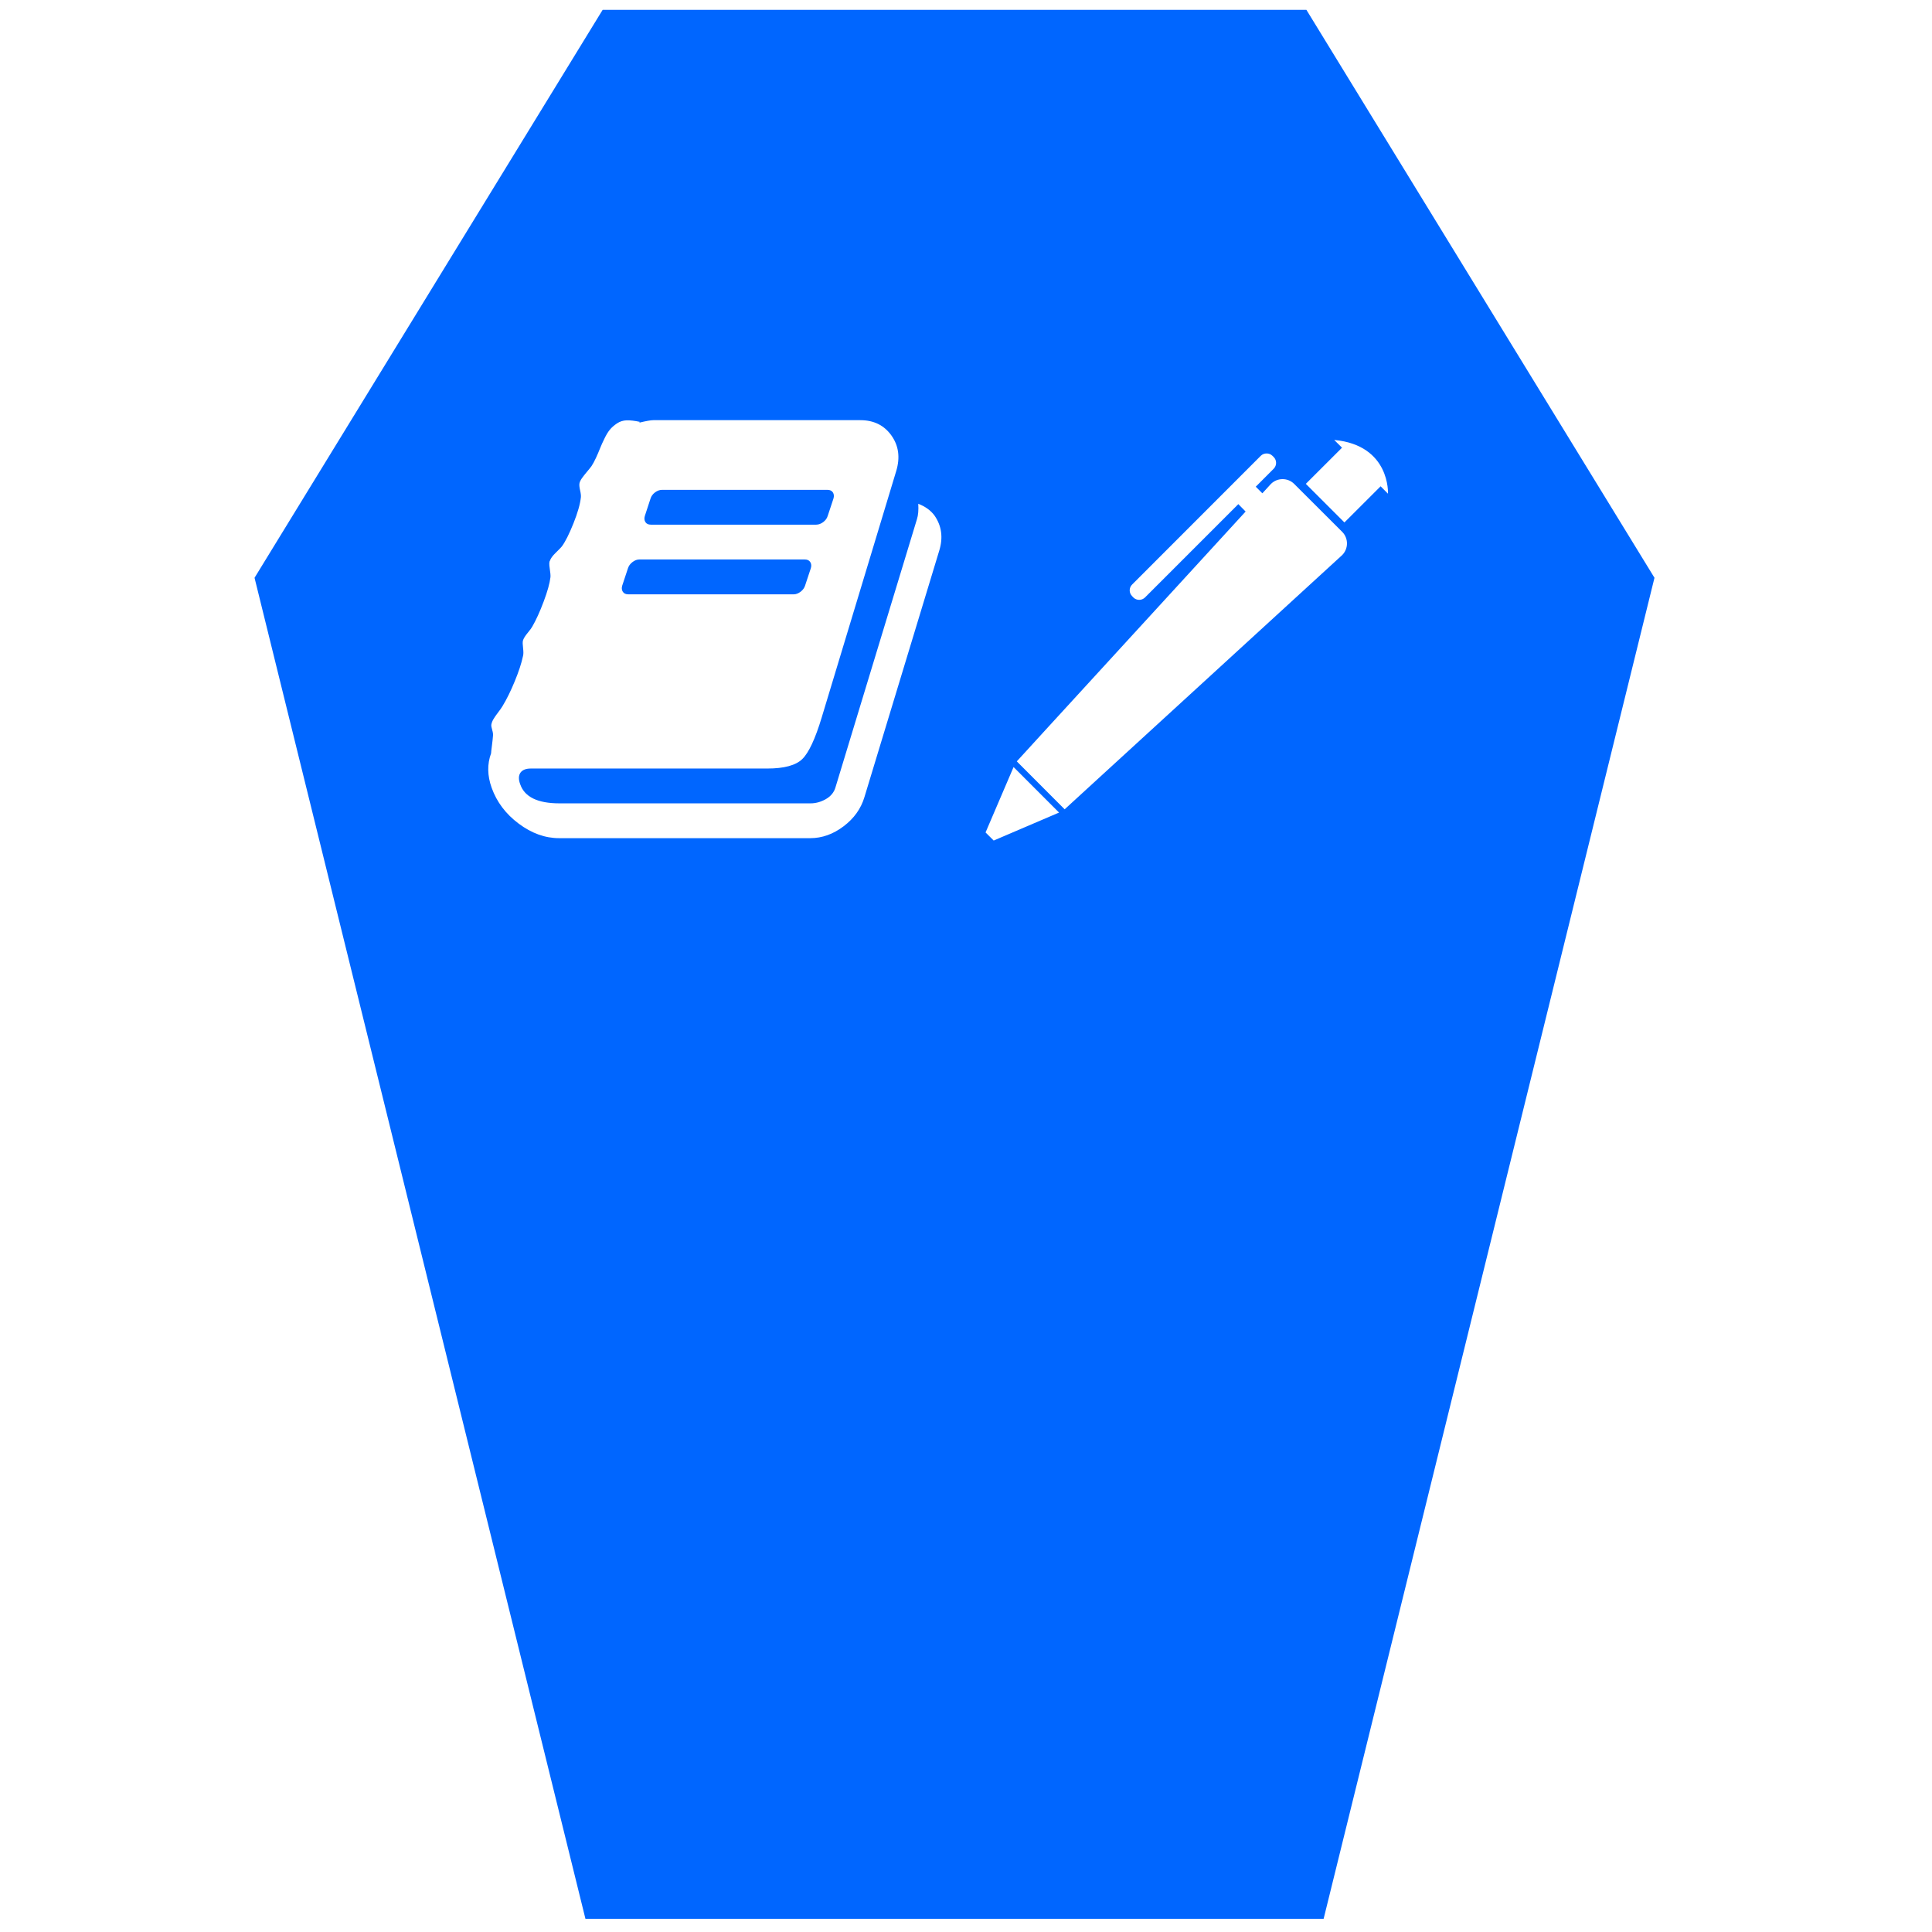
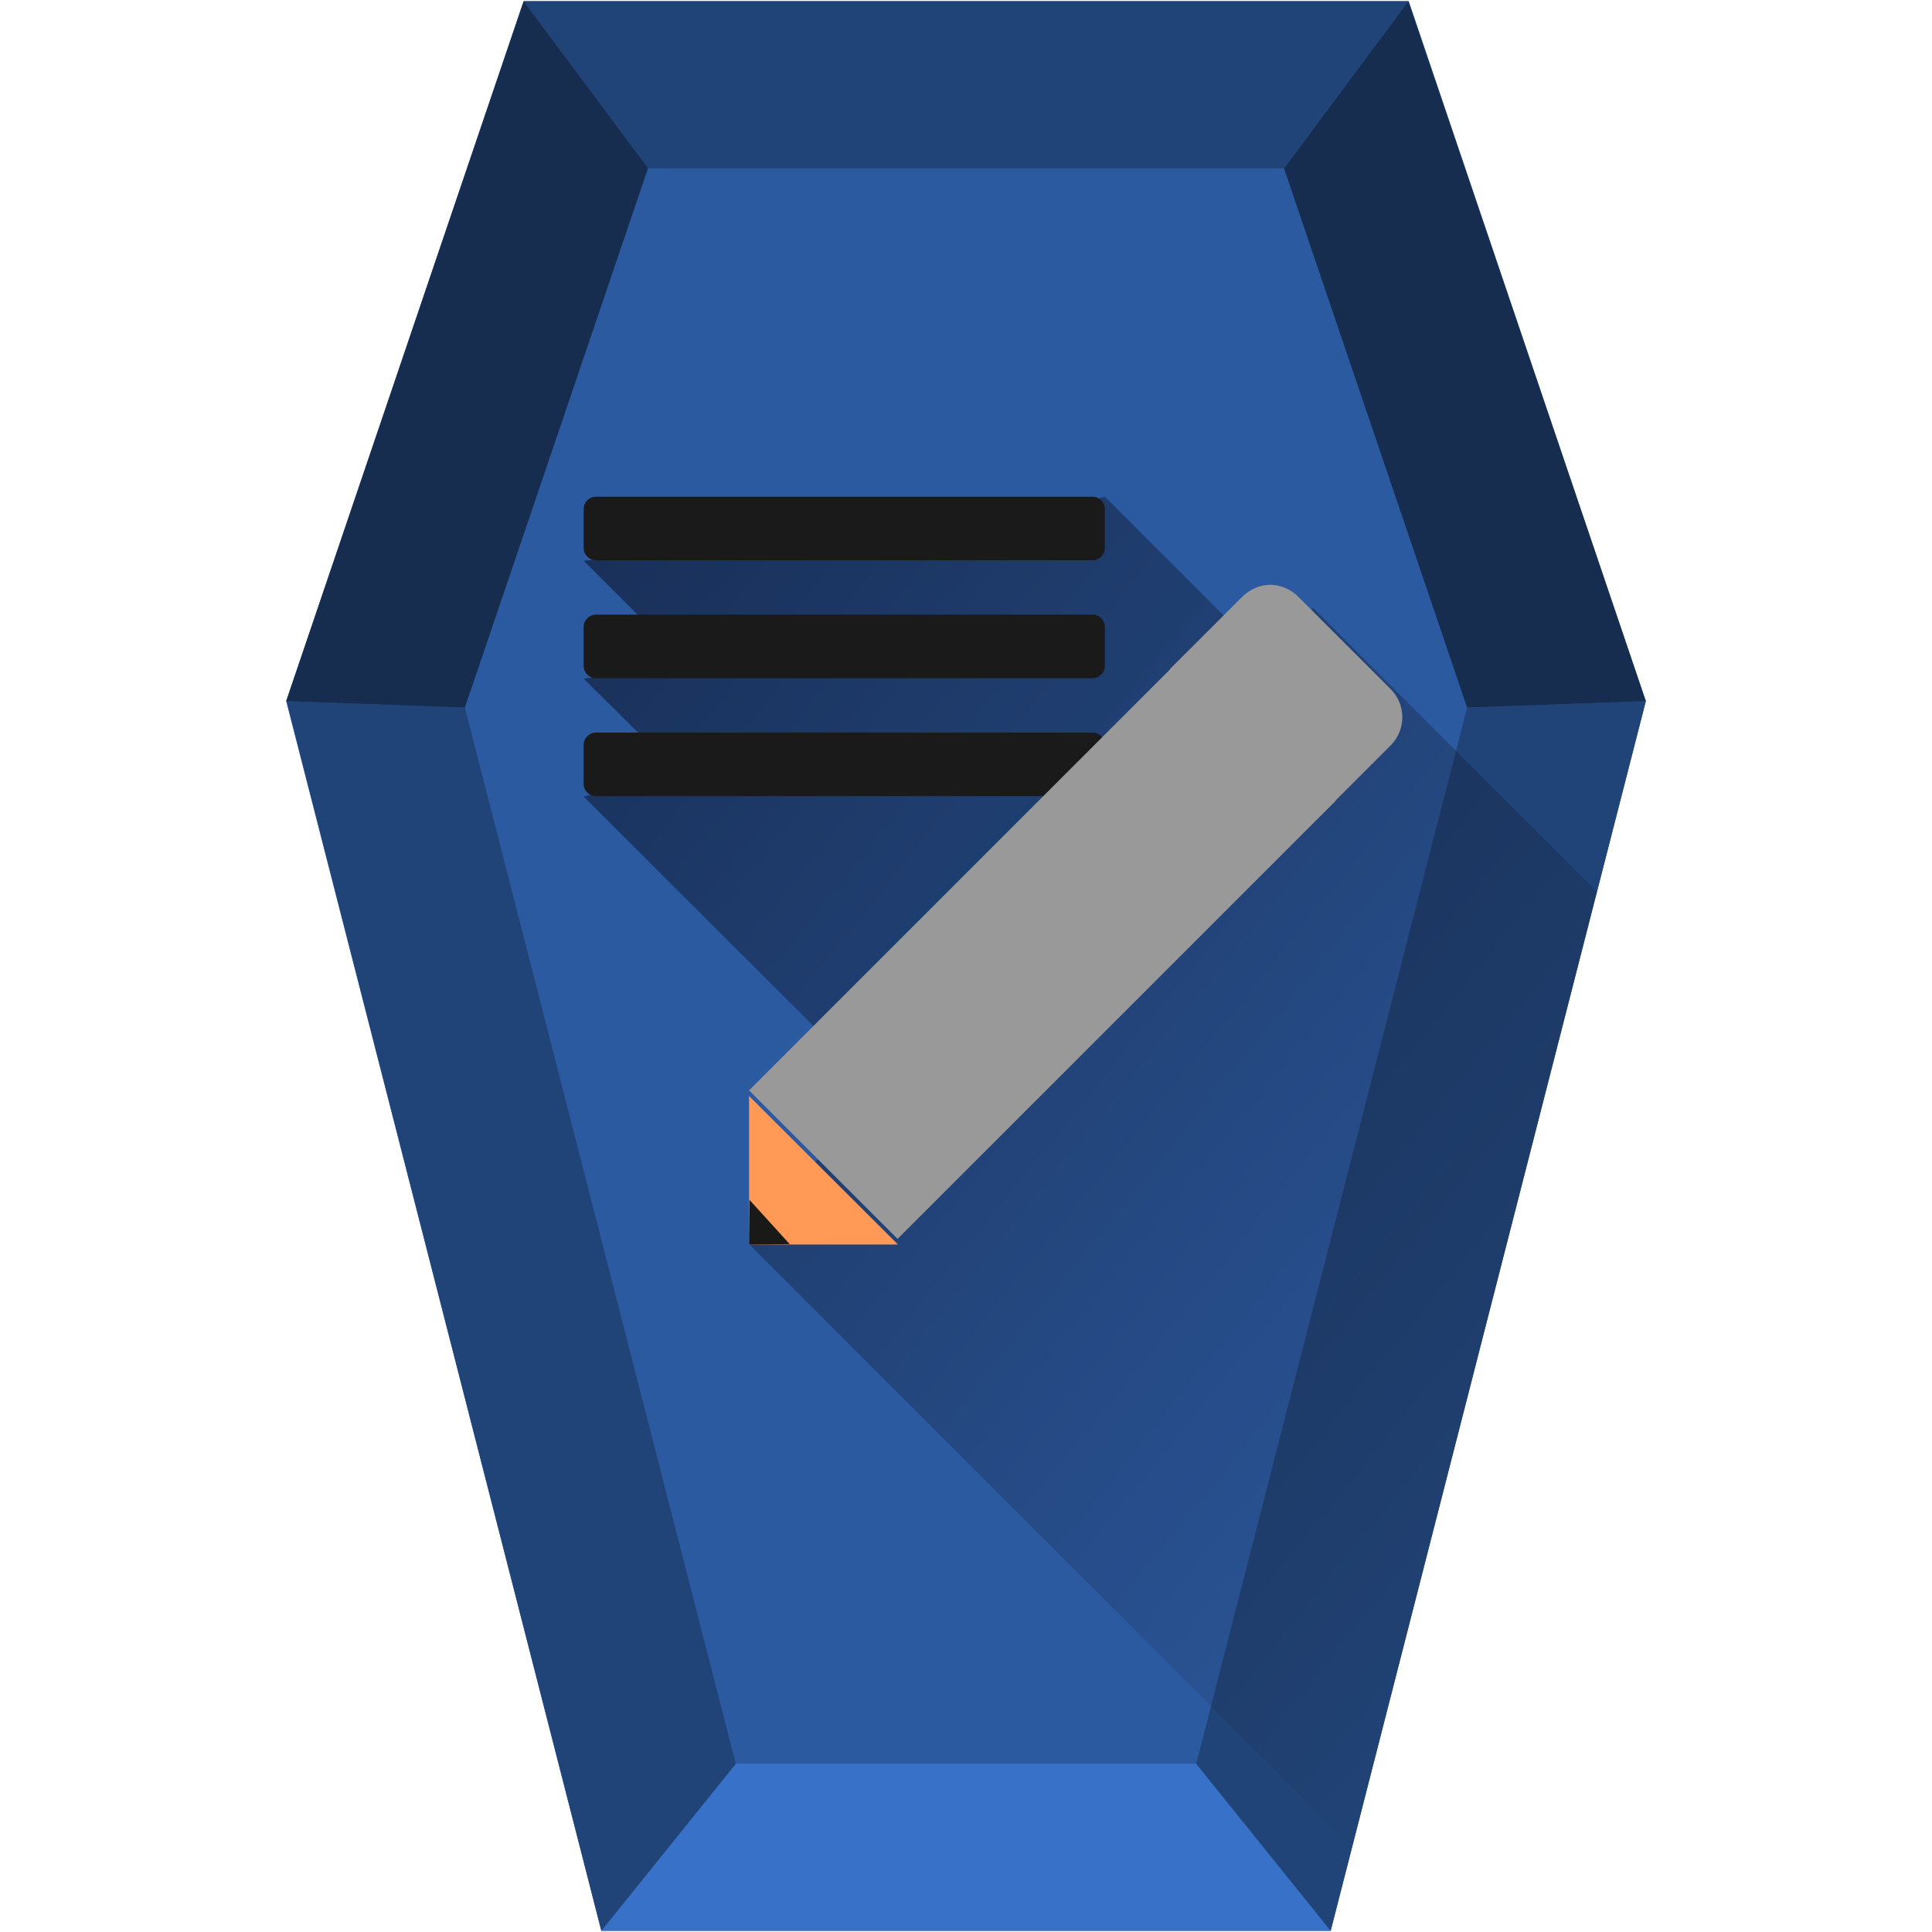
- <svg xmlns="http://www.w3.org/2000/svg" xmlns:xlink="http://www.w3.org/1999/xlink" id="svg2677" width="48" height="48" version="1.0">
-   <defs id="defs2679">
-     <linearGradient id="linearGradient2642" x1="302.86" x2="302.86" y1="366.65" y2="609.51" gradientTransform="matrix(.067325 0 0 .0147 -.34114 37.04)" gradientUnits="userSpaceOnUse">
-       <stop id="stop5050" style="stop-opacity:0" offset="0" />
-       <stop id="stop5056" offset=".5" />
-       <stop id="stop5052" style="stop-opacity:0" offset="1" />
+ <svg xmlns="http://www.w3.org/2000/svg" xmlns:xlink="http://www.w3.org/1999/xlink" width="48" height="48" version="1">
+   <defs>
+     <linearGradient id="a">
+       <stop offset="0" />
+       <stop offset="1" stop-opacity="0" />
    </linearGradient>
-     <radialGradient id="radialGradient2639" cx="605.71" cy="486.65" r="117.14" gradientTransform="matrix(-.02304 0 0 .0147 21.623 37.04)" gradientUnits="userSpaceOnUse" xlink:href="#linearGradient5060" />
-     <linearGradient id="linearGradient5060">
-       <stop id="stop5062" offset="0" />
-       <stop id="stop5064" style="stop-opacity:0" offset="1" />
+     <linearGradient id="b">
+       <stop offset="0" stop-color="#00000a" />
+       <stop offset="1" stop-color="#050000" stop-opacity="0" />
    </linearGradient>
-     <radialGradient id="radialGradient2636" cx="605.71" cy="486.65" r="117.14" gradientTransform="matrix(.02304 0 0 .0147 26.361 37.04)" gradientUnits="userSpaceOnUse" xlink:href="#linearGradient5060" />
-     <linearGradient id="linearGradient2633" x1="-51.786" x2="-51.786" y1="50.786" y2="2.906" gradientTransform="matrix(.8075 0 0 .89483 59.41 -2.9806)" gradientUnits="userSpaceOnUse">
-       <stop id="stop3106" style="stop-color:#aaa" offset="0" />
-       <stop id="stop3108" style="stop-color:#c8c8c8" offset="1" />
-     </linearGradient>
-     <linearGradient id="linearGradient2631" x1="25.132" x2="25.132" y1=".985" y2="47.013" gradientTransform="matrix(1 0 0 .95617 -1.0065e-7 -1.9149)" gradientUnits="userSpaceOnUse">
-       <stop id="stop3602" style="stop-color:#f4f4f4" offset="0" />
-       <stop id="stop3604" style="stop-color:#dbdbdb" offset="1" />
-     </linearGradient>
-     <radialGradient id="radialGradient2628" cx="102" cy="112.3" r="139.56" gradientTransform="matrix(.3617 0 0 -.39078 .85106 47.517)" gradientUnits="userSpaceOnUse">
-       <stop id="stop41" style="stop-color:#b7b8b9" offset="0" />
-       <stop id="stop47" style="stop-color:#ececec" offset=".189" />
-       <stop id="stop49" style="stop-color:#fafafa;stop-opacity:0" offset=".257" />
-       <stop id="stop51" style="stop-color:#fff;stop-opacity:0" offset=".301" />
-       <stop id="stop53" style="stop-color:#fafafa;stop-opacity:0" offset=".531" />
-       <stop id="stop55" style="stop-color:#ebecec;stop-opacity:0" offset=".845" />
-       <stop id="stop57" style="stop-color:#e1e2e3;stop-opacity:0" offset="1" />
-     </radialGradient>
-     <linearGradient id="linearGradient2625" x1="24" x2="24" y1="2" y2="46.017" gradientTransform="matrix(1 0 0 .97778 0 -.96667)" gradientUnits="userSpaceOnUse">
-       <stop id="stop3213" style="stop-color:#fff" offset="0" />
-       <stop id="stop3215" style="stop-color:#fff;stop-opacity:0" offset="1" />
-     </linearGradient>
-     <filter id="filter3212" x="-.148" y="-.164" width="1.297" height="1.329" color-interpolation-filters="sRGB">
-       <feGaussianBlur id="feGaussianBlur3214" stdDeviation="0.774" />
-     </filter>
-     <linearGradient id="linearGradient2621" x1="32.892" x2="36.358" y1="8.059" y2="5.457" gradientTransform="matrix(.9977 0 0 1.0407 .1638 -1.1058)" gradientUnits="userSpaceOnUse">
-       <stop id="stop8591" style="stop-color:#fefefe" offset="0" />
-       <stop id="stop8593" style="stop-color:#cbcbcb" offset="1" />
-     </linearGradient>
-     <radialGradient id="radialGradient2675" cx="22.902" cy="45.867" r="7.906" gradientTransform="matrix(.69765 0 0 .29961 12.507 18.89)" gradientUnits="userSpaceOnUse">
-       <stop id="stop3197" offset="0" />
-       <stop id="stop3199" style="stop-opacity:0" offset="1" />
-     </radialGradient>
-     <radialGradient id="radialGradient2672" cx="22.902" cy="45.867" r="7.906" gradientTransform="matrix(.75875 0 0 .32584 -.80598 19.479)" gradientUnits="userSpaceOnUse">
-       <stop id="stop3203" offset="0" />
-       <stop id="stop3205" style="stop-opacity:0" offset="1" />
-     </radialGradient>
-     <radialGradient id="radialGradient2668" cx="17.059" cy="41.059" r="5.739" fx="14.638" fy="38.175" gradientTransform="matrix(.66498 0 -.10886 .63739 9.9382 5.2626)" gradientUnits="userSpaceOnUse">
-       <stop id="stop3877" style="stop-color:#aaa" offset="0" />
-       <stop id="stop3879" style="stop-color:#4d4d4d" offset="1" />
-     </radialGradient>
-     <radialGradient id="radialGradient2665" cx="17.059" cy="41.059" r="5.739" fx="14.109" fy="38.981" gradientTransform="matrix(.66333 0 -.10859 .6358 21.997 3.4975)" gradientUnits="userSpaceOnUse">
-       <stop id="stop3871" style="stop-color:#aaa" offset="0" />
-       <stop id="stop3873" style="stop-color:#4d4d4d" offset="1" />
-     </radialGradient>
-     <linearGradient id="linearGradient2662" x1="28.739" x2="25.4" y1="144.12" y2="119.86" gradientTransform="matrix(.22147 0 0 .22311 14.032 -16.079)" gradientUnits="userSpaceOnUse">
-       <stop id="stop3239" style="stop-color:#fff" offset="0" />
-       <stop id="stop3241" style="stop-color:#fff;stop-opacity:.379" offset="1" />
-     </linearGradient>
-     <linearGradient id="linearGradient2659" x1="28.739" x2="26.257" y1="144.12" y2="125.39" gradientTransform="matrix(.44563 0 0 .22311 20.716 -17.657)" gradientUnits="userSpaceOnUse">
-       <stop id="stop3245" style="stop-color:#fff" offset="0" />
-       <stop id="stop3247" style="stop-color:#fff;stop-opacity:.379" offset="1" />
-     </linearGradient>
+     <linearGradient xlink:href="#b" id="c" gradientUnits="userSpaceOnUse" gradientTransform="translate(6.24 6.63) scale(.73183)" x1="-.6" y1="2.08" x2="49.41" y2="42.52" />
  </defs>
-   <path style="fill:#0066ff;fill-opacity:1;stroke:none;stroke-width:1.093px;stroke-linecap:butt;stroke-linejoin:miter;stroke-opacity:1" d="M 14.973 0.244 L 6.324 14.355 L 14.545 47.672 L 32.885 47.672 L 41.105 14.355 L 32.457 0.244 L 14.973 0.244 z M 16.23 10.439 L 21.375 10.439 C 21.709 10.439 21.966 10.566 22.146 10.818 C 22.327 11.071 22.367 11.364 22.268 11.697 L 20.416 17.822 C 20.254 18.359 20.092 18.704 19.932 18.859 C 19.772 19.015 19.482 19.094 19.062 19.094 L 13.188 19.094 C 13.066 19.094 12.981 19.128 12.932 19.195 C 12.882 19.267 12.879 19.363 12.924 19.484 C 13.032 19.8 13.358 19.959 13.898 19.959 L 20.139 19.959 C 20.269 19.959 20.396 19.923 20.518 19.854 C 20.639 19.784 20.718 19.689 20.754 19.572 L 22.781 12.9 C 22.813 12.801 22.824 12.673 22.814 12.516 C 22.986 12.583 23.12 12.678 23.215 12.805 C 23.395 13.062 23.435 13.353 23.336 13.678 L 21.477 19.803 C 21.391 20.091 21.218 20.333 20.959 20.529 C 20.7 20.725 20.424 20.824 20.131 20.824 L 13.891 20.824 C 13.544 20.824 13.209 20.704 12.887 20.463 C 12.564 20.222 12.341 19.924 12.215 19.572 C 12.107 19.27 12.102 18.985 12.201 18.715 C 12.201 18.697 12.207 18.635 12.221 18.531 C 12.234 18.428 12.244 18.344 12.248 18.281 C 12.253 18.245 12.247 18.197 12.229 18.137 C 12.21 18.076 12.203 18.031 12.207 18.004 C 12.216 17.954 12.235 17.908 12.262 17.863 C 12.289 17.818 12.326 17.764 12.373 17.703 C 12.42 17.642 12.457 17.59 12.484 17.545 C 12.588 17.374 12.69 17.167 12.789 16.926 C 12.888 16.685 12.956 16.478 12.992 16.307 C 13.006 16.262 13.007 16.196 12.996 16.105 C 12.985 16.015 12.983 15.952 12.992 15.916 C 13.006 15.867 13.044 15.803 13.107 15.727 C 13.171 15.65 13.209 15.597 13.223 15.57 C 13.317 15.408 13.411 15.202 13.506 14.949 C 13.601 14.697 13.658 14.493 13.676 14.34 C 13.68 14.299 13.674 14.227 13.658 14.123 C 13.642 14.019 13.644 13.956 13.662 13.934 C 13.68 13.875 13.729 13.807 13.811 13.729 C 13.892 13.65 13.941 13.599 13.959 13.576 C 14.045 13.459 14.14 13.27 14.246 13.006 C 14.352 12.742 14.414 12.525 14.432 12.354 C 14.436 12.317 14.43 12.258 14.412 12.18 C 14.394 12.101 14.389 12.042 14.398 12.002 C 14.407 11.966 14.427 11.924 14.459 11.879 C 14.491 11.834 14.531 11.783 14.58 11.725 C 14.63 11.666 14.668 11.618 14.695 11.582 C 14.731 11.528 14.768 11.458 14.807 11.375 C 14.845 11.292 14.879 11.213 14.908 11.139 C 14.937 11.064 14.975 10.983 15.018 10.895 C 15.06 10.807 15.103 10.736 15.148 10.68 C 15.193 10.623 15.254 10.569 15.328 10.52 C 15.402 10.47 15.482 10.446 15.57 10.443 C 15.658 10.441 15.766 10.453 15.893 10.48 L 15.885 10.5 C 16.056 10.459 16.172 10.439 16.23 10.439 z M 33.148 10.93 C 34.547 11.062 34.484 12.266 34.484 12.266 L 34.301 12.082 L 33.402 12.98 L 32.443 12.021 L 33.342 11.123 L 33.148 10.93 z M 31.469 11.266 C 31.521 11.266 31.573 11.284 31.613 11.324 L 31.645 11.355 C 31.724 11.435 31.724 11.565 31.645 11.645 L 31.199 12.092 L 31.363 12.256 L 31.576 12.023 C 31.736 11.864 31.995 11.864 32.154 12.023 L 33.346 13.213 C 33.505 13.372 33.505 13.631 33.346 13.791 L 27.299 19.33 L 26.451 20.107 L 25.262 18.916 L 26.037 18.068 L 30.947 12.709 L 30.766 12.525 L 28.447 14.844 C 28.368 14.923 28.238 14.923 28.158 14.844 L 28.127 14.811 C 28.047 14.731 28.047 14.603 28.127 14.523 L 31.324 11.324 C 31.364 11.284 31.416 11.266 31.469 11.266 z M 16.447 12.17 C 16.389 12.17 16.33 12.192 16.273 12.234 C 16.217 12.277 16.18 12.328 16.162 12.387 L 16.021 12.818 C 16.003 12.877 16.008 12.928 16.035 12.971 C 16.062 13.014 16.107 13.035 16.17 13.035 L 20.279 13.035 C 20.338 13.035 20.397 13.013 20.453 12.971 C 20.51 12.928 20.546 12.877 20.564 12.818 L 20.707 12.387 C 20.725 12.328 20.72 12.277 20.693 12.234 C 20.666 12.192 20.62 12.17 20.557 12.17 L 16.447 12.17 z M 15.885 13.9 C 15.826 13.9 15.769 13.922 15.713 13.965 C 15.657 14.008 15.62 14.059 15.602 14.117 L 15.459 14.549 C 15.441 14.607 15.446 14.658 15.473 14.701 C 15.5 14.744 15.546 14.766 15.609 14.766 L 19.719 14.766 C 19.777 14.766 19.834 14.744 19.891 14.701 C 19.947 14.658 19.984 14.607 20.002 14.549 L 20.145 14.117 C 20.163 14.059 20.158 14.008 20.131 13.965 C 20.104 13.922 20.059 13.9 19.996 13.9 L 15.885 13.9 z M 25.182 19.057 L 26.312 20.188 L 24.688 20.883 L 24.486 20.682 L 25.182 19.057 z " id="path897" />
+   <path d="M40.89 17.42l-7.83 30.55H14.94L7.11 17.42 13.01.03H35z" fill="#2c5aa0" />
+   <path d="M18.28 43.82l-3.34 4.15h18.12l-3.34-4.15z" fill="#3771c8" />
+   <path d="M29.72 43.82l3.34 4.15 7.83-30.55-4.44.16zm-22.6-26.4l7.82 30.55 3.34-4.15-6.73-26.24zM13.01.03l3.08 4.15h15.8L34.99.03z" fill="#214478" stroke-width=".12" />
+   <path d="M7.11 17.42L13.01.03l3.09 4.15-4.55 13.4zm29.34.16L31.9 4.18 34.99.03l5.9 17.39z" fill="#162d50" />
+   <path d="M33.59 45.9l6.08-23.75-7.05-7.05-1.07 1.34-4.1-4.1-2.89.77-10.06.82 2.59 2.59-2.59.34 2.37 2.35-2.37.58 7.24 7.23-3.12 3.9z" opacity=".6" fill="url(#c)" />
+   <path d="M31.56 14.53a1 1 0 0 1 .7.3l2.3 2.3a.99.99 0 0 1 0 1.38l-1.8 1.8-3.69-3.69 1.8-1.8c.2-.19.44-.29.7-.29z" fill="#999" />
+   <rect width="12.95" height="1.58" x="14.5" y="18.2" ry=".31" fill="#1a1a1a" />
+   <path d="M29.5 16.2l3.69 3.69L22.3 30.78l-3.69-3.69z" fill="#999" />
+   <path d="M18.61 27.23l3.7 3.69h-3.7z" fill="#f95" />
+   <path d="M18.61 30.92l1.01-.01-1-1.1z" fill="#191918" />
+   <rect width="12.95" height="1.58" x="14.5" y="12.34" ry=".31" fill="#1a1a1a" />
+   <rect width="12.95" height="1.58" x="14.5" y="15.27" ry=".31" fill="#1a1a1a" />
</svg>
